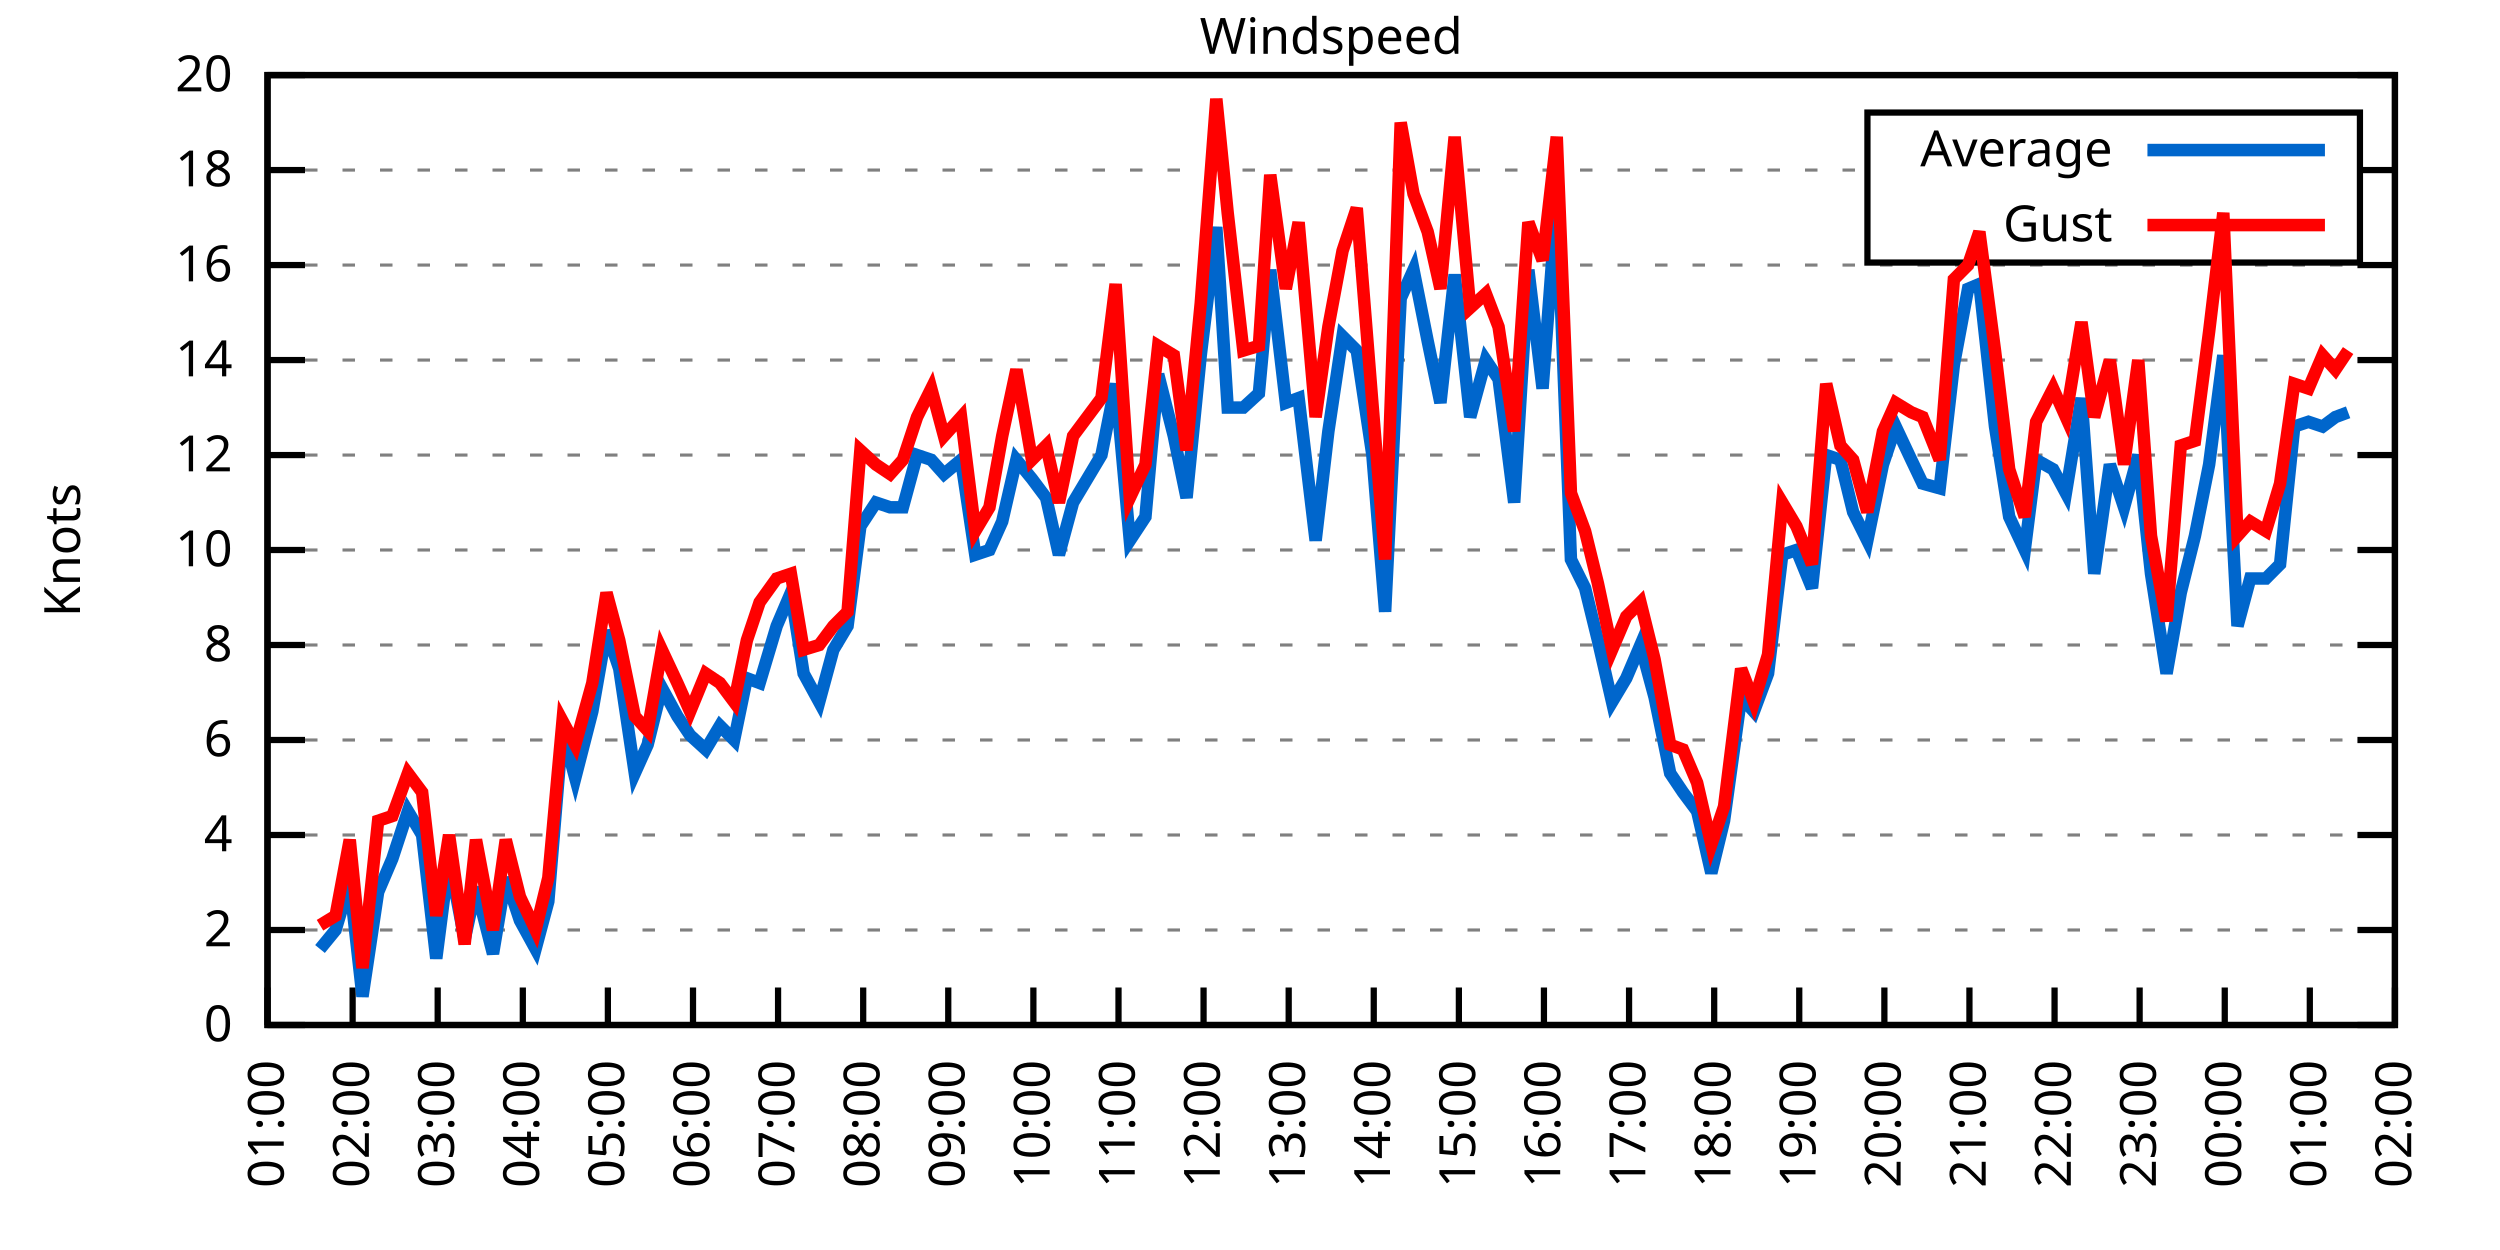
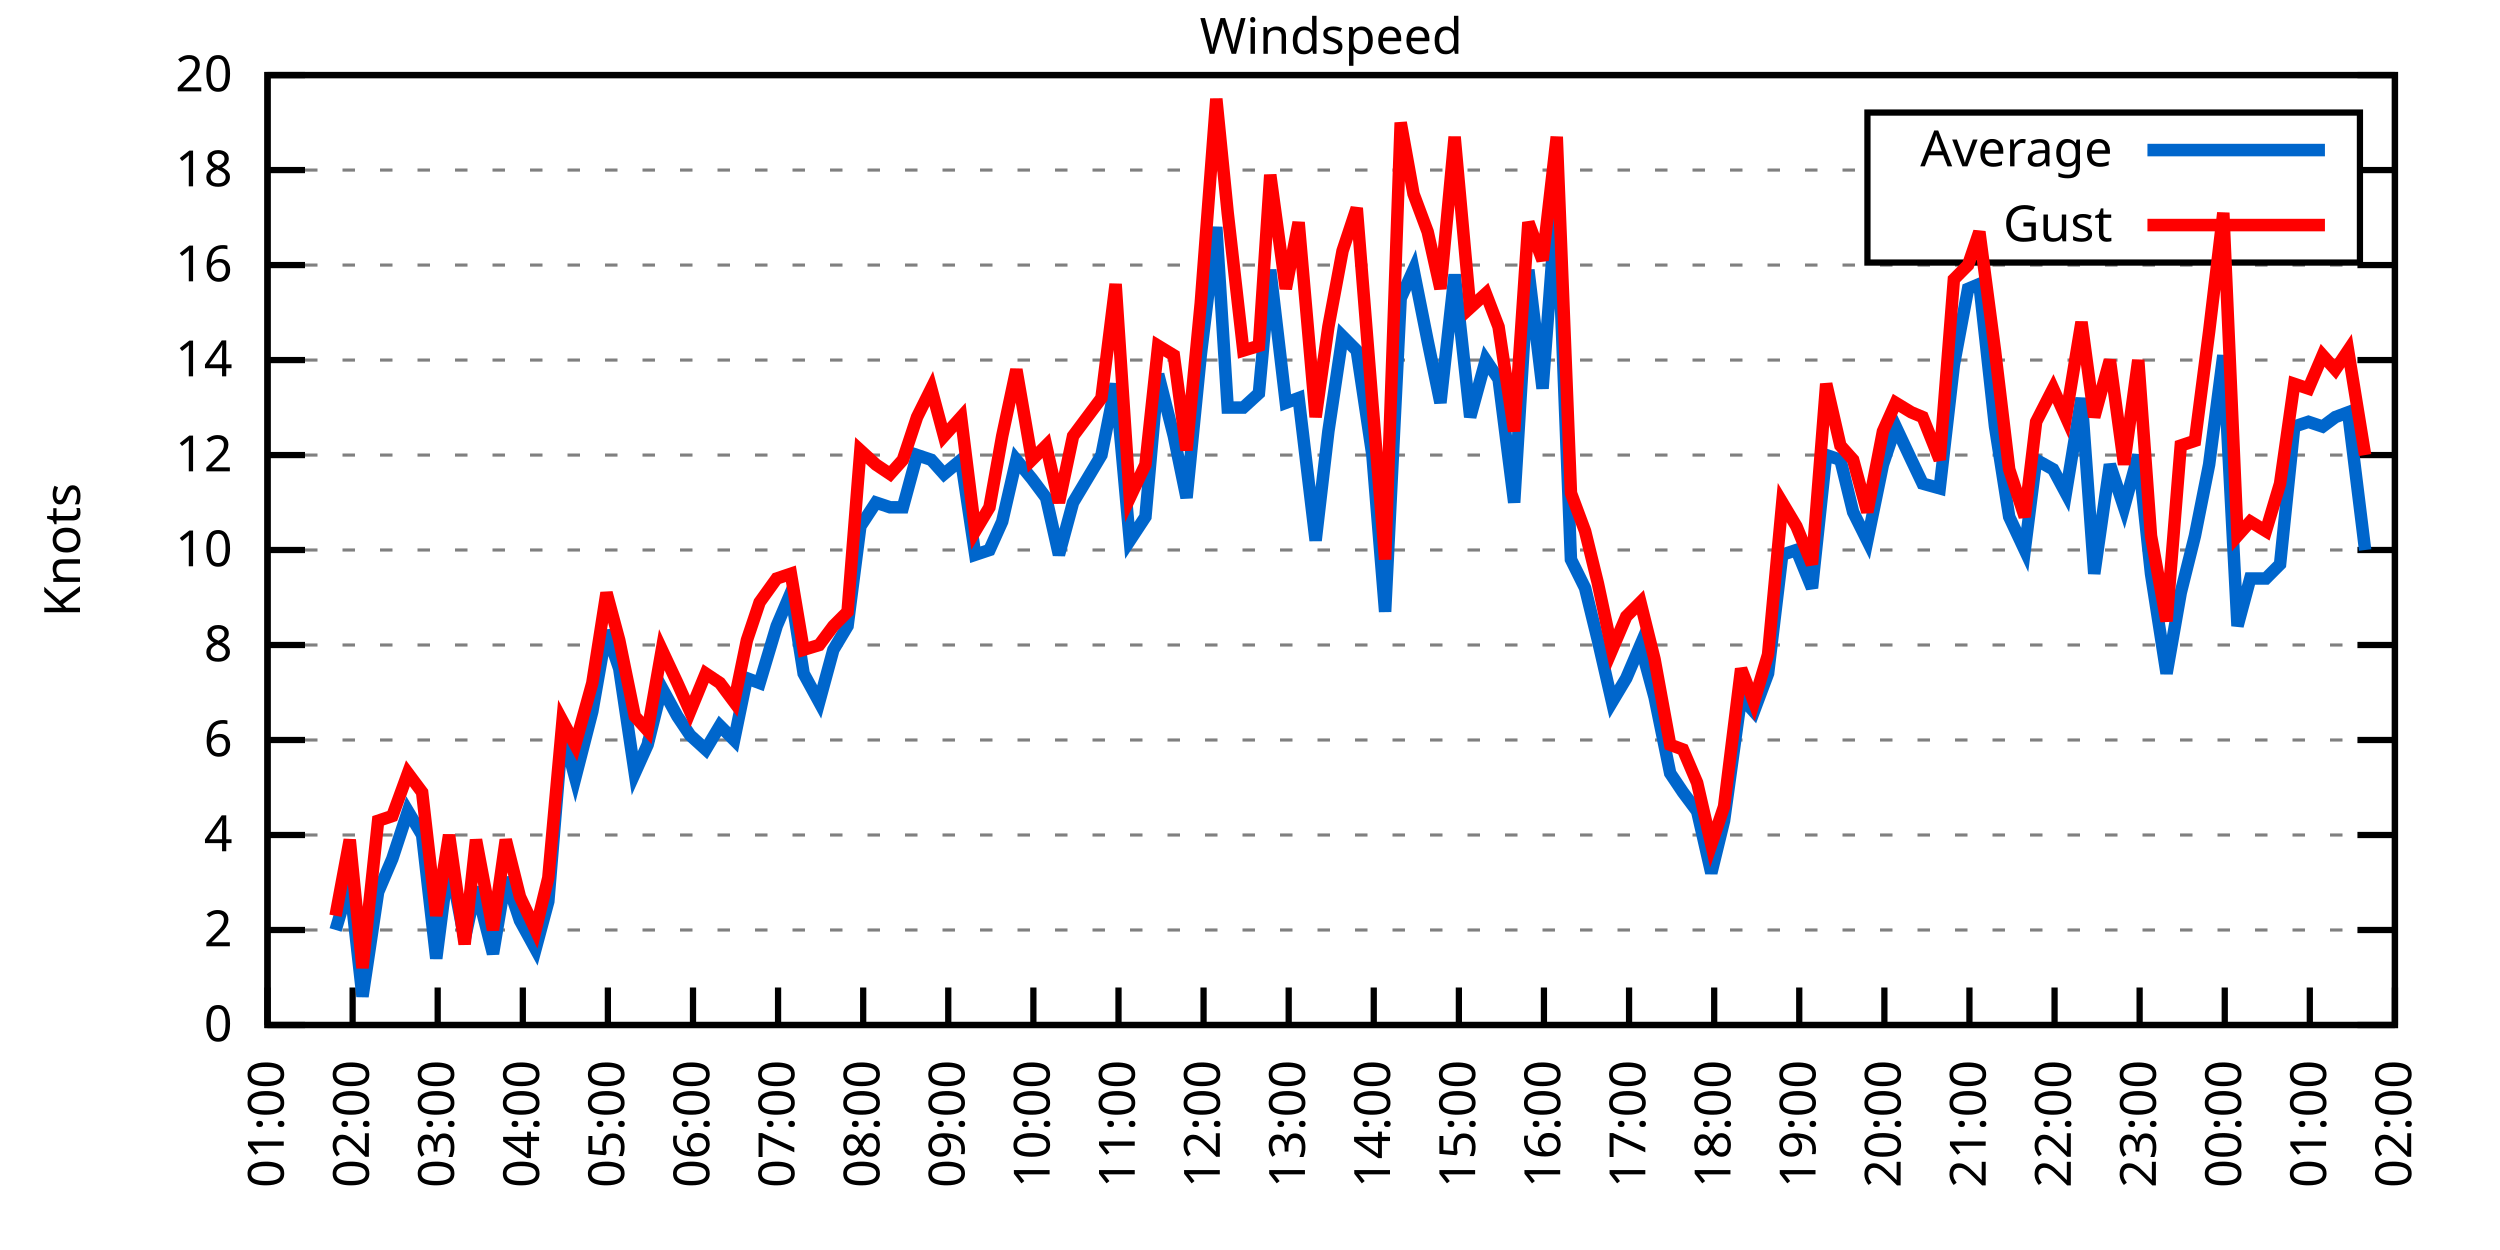
<svg xmlns="http://www.w3.org/2000/svg" xmlns:xlink="http://www.w3.org/1999/xlink" width="400" height="200" viewBox="0 0 400 200">
  <g id="gnuplot_canvas">
    <rect x="0" y="0" width="400" height="200" fill="none" />
    <defs>
      <circle id="gpDot" r="0.5" stroke-width="0.5" stroke="currentColor" />
      <path id="gpPt0" stroke-width="0.333" stroke="currentColor" d="M-1,0 h2 M0,-1 v2" />
      <path id="gpPt1" stroke-width="0.333" stroke="currentColor" d="M-1,-1 L1,1 M1,-1 L-1,1" />
      <path id="gpPt2" stroke-width="0.333" stroke="currentColor" d="M-1,0 L1,0 M0,-1 L0,1 M-1,-1 L1,1 M-1,1 L1,-1" />
      <rect id="gpPt3" stroke-width="0.333" stroke="currentColor" x="-1" y="-1" width="2" height="2" />
      <rect id="gpPt4" stroke-width="0.333" stroke="currentColor" fill="currentColor" x="-1" y="-1" width="2" height="2" />
      <circle id="gpPt5" stroke-width="0.333" stroke="currentColor" cx="0" cy="0" r="1" />
      <use xlink:href="#gpPt5" id="gpPt6" fill="currentColor" stroke="none" />
      <path id="gpPt7" stroke-width="0.333" stroke="currentColor" d="M0,-1.33 L-1.33,0.67 L1.33,0.67 z" />
      <use xlink:href="#gpPt7" id="gpPt8" fill="currentColor" stroke="none" />
      <use xlink:href="#gpPt7" id="gpPt9" stroke="currentColor" transform="rotate(180)" />
      <use xlink:href="#gpPt9" id="gpPt10" fill="currentColor" stroke="none" />
      <use xlink:href="#gpPt3" id="gpPt11" stroke="currentColor" transform="rotate(45)" />
      <use xlink:href="#gpPt11" id="gpPt12" fill="currentColor" stroke="none" />
      <path id="gpPt13" stroke-width="0.333" stroke="currentColor" d="M0,1.330 L1.265,0.411 L0.782,-1.067 L-0.782,-1.076 L-1.265,0.411 z" />
      <use xlink:href="#gpPt13" id="gpPt14" fill="currentColor" stroke="none" />
      <filter id="textbox" filterUnits="objectBoundingBox" x="0" y="0" height="1" width="1">
        <feFlood flood-color="white" flood-opacity="1" result="bgnd" />
        <feComposite in="SourceGraphic" in2="bgnd" operator="atop" />
      </filter>
      <filter id="greybox" filterUnits="objectBoundingBox" x="0" y="0" height="1" width="1">
        <feFlood flood-color="lightgrey" flood-opacity="1" result="grey" />
        <feComposite in="SourceGraphic" in2="grey" operator="atop" />
      </filter>
    </defs>
    <g fill="none" color="white" stroke="currentColor" stroke-width="1.00" stroke-linecap="butt" stroke-linejoin="miter">
</g>
    <g fill="none" color="black" stroke="currentColor" stroke-width="1.00" stroke-linecap="butt" stroke-linejoin="miter">
      <g stroke="none" shape-rendering="crispEdges">
        <polygon fill="rgb(255, 255, 255)" points="42.80,164.00 383.18,164.00 383.18,12.02 42.80,12.02 " />
      </g>
    </g>
    <g fill="none" color="black" stroke="currentColor" stroke-width="1.00" stroke-linecap="butt" stroke-linejoin="miter">
</g>
    <g fill="none" color="black" stroke="black" stroke-width="0.50" stroke-linecap="butt" stroke-linejoin="miter">
</g>
    <g fill="none" color="gray" stroke="currentColor" stroke-width="0.50" stroke-linecap="butt" stroke-linejoin="miter">
      <path stroke="gray" stroke-dasharray="2,4" class="gridline" d="M42.80,164.00 L383.19,164.00  " />
    </g>
    <g fill="none" color="gray" stroke="gray" stroke-width="1.00" stroke-linecap="butt" stroke-linejoin="miter">
</g>
    <g fill="none" color="black" stroke="currentColor" stroke-width="1.00" stroke-linecap="butt" stroke-linejoin="miter">
      <path stroke="black" d="M42.80,164.00 L48.80,164.00 M383.19,164.00 L377.19,164.00  " />
      <g transform="translate(37.20,166.60)" stroke="none" fill="black" font-family="Sans" font-size="8.00" text-anchor="end">
        <text>
          <tspan font-family="Sans"> 0</tspan>
        </text>
      </g>
    </g>
    <g fill="none" color="black" stroke="currentColor" stroke-width="1.00" stroke-linecap="butt" stroke-linejoin="miter">
</g>
    <g fill="none" color="black" stroke="black" stroke-width="0.50" stroke-linecap="butt" stroke-linejoin="miter">
</g>
    <g fill="none" color="gray" stroke="currentColor" stroke-width="0.50" stroke-linecap="butt" stroke-linejoin="miter">
      <path stroke="gray" stroke-dasharray="2,4" class="gridline" d="M42.80,148.80 L383.19,148.80  " />
    </g>
    <g fill="none" color="gray" stroke="gray" stroke-width="1.00" stroke-linecap="butt" stroke-linejoin="miter">
</g>
    <g fill="none" color="black" stroke="currentColor" stroke-width="1.00" stroke-linecap="butt" stroke-linejoin="miter">
      <path stroke="black" d="M42.80,148.80 L48.80,148.80 M383.19,148.80 L377.19,148.80  " />
      <g transform="translate(37.20,151.40)" stroke="none" fill="black" font-family="Sans" font-size="8.00" text-anchor="end">
        <text>
          <tspan font-family="Sans"> 2</tspan>
        </text>
      </g>
    </g>
    <g fill="none" color="black" stroke="currentColor" stroke-width="1.00" stroke-linecap="butt" stroke-linejoin="miter">
</g>
    <g fill="none" color="black" stroke="black" stroke-width="0.50" stroke-linecap="butt" stroke-linejoin="miter">
</g>
    <g fill="none" color="gray" stroke="currentColor" stroke-width="0.50" stroke-linecap="butt" stroke-linejoin="miter">
      <path stroke="gray" stroke-dasharray="2,4" class="gridline" d="M42.80,133.60 L383.19,133.60  " />
    </g>
    <g fill="none" color="gray" stroke="gray" stroke-width="1.00" stroke-linecap="butt" stroke-linejoin="miter">
</g>
    <g fill="none" color="black" stroke="currentColor" stroke-width="1.00" stroke-linecap="butt" stroke-linejoin="miter">
      <path stroke="black" d="M42.80,133.60 L48.80,133.60 M383.19,133.60 L377.19,133.60  " />
      <g transform="translate(37.20,136.20)" stroke="none" fill="black" font-family="Sans" font-size="8.00" text-anchor="end">
        <text>
          <tspan font-family="Sans"> 4</tspan>
        </text>
      </g>
    </g>
    <g fill="none" color="black" stroke="currentColor" stroke-width="1.00" stroke-linecap="butt" stroke-linejoin="miter">
</g>
    <g fill="none" color="black" stroke="black" stroke-width="0.50" stroke-linecap="butt" stroke-linejoin="miter">
</g>
    <g fill="none" color="gray" stroke="currentColor" stroke-width="0.50" stroke-linecap="butt" stroke-linejoin="miter">
      <path stroke="gray" stroke-dasharray="2,4" class="gridline" d="M42.80,118.40 L383.19,118.40  " />
    </g>
    <g fill="none" color="gray" stroke="gray" stroke-width="1.00" stroke-linecap="butt" stroke-linejoin="miter">
</g>
    <g fill="none" color="black" stroke="currentColor" stroke-width="1.00" stroke-linecap="butt" stroke-linejoin="miter">
      <path stroke="black" d="M42.80,118.40 L48.80,118.40 M383.19,118.40 L377.19,118.40  " />
      <g transform="translate(37.20,121.00)" stroke="none" fill="black" font-family="Sans" font-size="8.00" text-anchor="end">
        <text>
          <tspan font-family="Sans"> 6</tspan>
        </text>
      </g>
    </g>
    <g fill="none" color="black" stroke="currentColor" stroke-width="1.00" stroke-linecap="butt" stroke-linejoin="miter">
</g>
    <g fill="none" color="black" stroke="black" stroke-width="0.50" stroke-linecap="butt" stroke-linejoin="miter">
</g>
    <g fill="none" color="gray" stroke="currentColor" stroke-width="0.50" stroke-linecap="butt" stroke-linejoin="miter">
      <path stroke="gray" stroke-dasharray="2,4" class="gridline" d="M42.80,103.20 L383.19,103.20  " />
    </g>
    <g fill="none" color="gray" stroke="gray" stroke-width="1.00" stroke-linecap="butt" stroke-linejoin="miter">
</g>
    <g fill="none" color="black" stroke="currentColor" stroke-width="1.00" stroke-linecap="butt" stroke-linejoin="miter">
      <path stroke="black" d="M42.80,103.20 L48.80,103.20 M383.19,103.20 L377.19,103.20  " />
      <g transform="translate(37.20,105.80)" stroke="none" fill="black" font-family="Sans" font-size="8.00" text-anchor="end">
        <text>
          <tspan font-family="Sans"> 8</tspan>
        </text>
      </g>
    </g>
    <g fill="none" color="black" stroke="currentColor" stroke-width="1.00" stroke-linecap="butt" stroke-linejoin="miter">
</g>
    <g fill="none" color="black" stroke="black" stroke-width="0.50" stroke-linecap="butt" stroke-linejoin="miter">
</g>
    <g fill="none" color="gray" stroke="currentColor" stroke-width="0.50" stroke-linecap="butt" stroke-linejoin="miter">
      <path stroke="gray" stroke-dasharray="2,4" class="gridline" d="M42.80,88.00 L383.19,88.00  " />
    </g>
    <g fill="none" color="gray" stroke="gray" stroke-width="1.00" stroke-linecap="butt" stroke-linejoin="miter">
</g>
    <g fill="none" color="black" stroke="currentColor" stroke-width="1.00" stroke-linecap="butt" stroke-linejoin="miter">
      <path stroke="black" d="M42.80,88.00 L48.80,88.00 M383.19,88.00 L377.19,88.00  " />
      <g transform="translate(37.20,90.60)" stroke="none" fill="black" font-family="Sans" font-size="8.00" text-anchor="end">
        <text>
          <tspan font-family="Sans"> 10</tspan>
        </text>
      </g>
    </g>
    <g fill="none" color="black" stroke="currentColor" stroke-width="1.00" stroke-linecap="butt" stroke-linejoin="miter">
</g>
    <g fill="none" color="black" stroke="black" stroke-width="0.50" stroke-linecap="butt" stroke-linejoin="miter">
</g>
    <g fill="none" color="gray" stroke="currentColor" stroke-width="0.50" stroke-linecap="butt" stroke-linejoin="miter">
      <path stroke="gray" stroke-dasharray="2,4" class="gridline" d="M42.80,72.81 L383.19,72.81  " />
    </g>
    <g fill="none" color="gray" stroke="gray" stroke-width="1.00" stroke-linecap="butt" stroke-linejoin="miter">
</g>
    <g fill="none" color="black" stroke="currentColor" stroke-width="1.00" stroke-linecap="butt" stroke-linejoin="miter">
      <path stroke="black" d="M42.80,72.81 L48.80,72.81 M383.19,72.81 L377.19,72.81  " />
      <g transform="translate(37.20,75.41)" stroke="none" fill="black" font-family="Sans" font-size="8.00" text-anchor="end">
        <text>
          <tspan font-family="Sans"> 12</tspan>
        </text>
      </g>
    </g>
    <g fill="none" color="black" stroke="currentColor" stroke-width="1.00" stroke-linecap="butt" stroke-linejoin="miter">
</g>
    <g fill="none" color="black" stroke="black" stroke-width="0.50" stroke-linecap="butt" stroke-linejoin="miter">
</g>
    <g fill="none" color="gray" stroke="currentColor" stroke-width="0.50" stroke-linecap="butt" stroke-linejoin="miter">
      <path stroke="gray" stroke-dasharray="2,4" class="gridline" d="M42.80,57.61 L383.19,57.61  " />
    </g>
    <g fill="none" color="gray" stroke="gray" stroke-width="1.00" stroke-linecap="butt" stroke-linejoin="miter">
</g>
    <g fill="none" color="black" stroke="currentColor" stroke-width="1.00" stroke-linecap="butt" stroke-linejoin="miter">
      <path stroke="black" d="M42.80,57.61 L48.80,57.61 M383.19,57.61 L377.19,57.61  " />
      <g transform="translate(37.20,60.21)" stroke="none" fill="black" font-family="Sans" font-size="8.00" text-anchor="end">
        <text>
          <tspan font-family="Sans"> 14</tspan>
        </text>
      </g>
    </g>
    <g fill="none" color="black" stroke="currentColor" stroke-width="1.00" stroke-linecap="butt" stroke-linejoin="miter">
</g>
    <g fill="none" color="black" stroke="black" stroke-width="0.50" stroke-linecap="butt" stroke-linejoin="miter">
</g>
    <g fill="none" color="gray" stroke="currentColor" stroke-width="0.50" stroke-linecap="butt" stroke-linejoin="miter">
      <path stroke="gray" stroke-dasharray="2,4" class="gridline" d="M42.80,42.41 L383.19,42.41  " />
    </g>
    <g fill="none" color="gray" stroke="gray" stroke-width="1.00" stroke-linecap="butt" stroke-linejoin="miter">
</g>
    <g fill="none" color="black" stroke="currentColor" stroke-width="1.00" stroke-linecap="butt" stroke-linejoin="miter">
      <path stroke="black" d="M42.80,42.41 L48.80,42.41 M383.19,42.41 L377.19,42.41  " />
      <g transform="translate(37.20,45.01)" stroke="none" fill="black" font-family="Sans" font-size="8.00" text-anchor="end">
        <text>
          <tspan font-family="Sans"> 16</tspan>
        </text>
      </g>
    </g>
    <g fill="none" color="black" stroke="currentColor" stroke-width="1.00" stroke-linecap="butt" stroke-linejoin="miter">
</g>
    <g fill="none" color="black" stroke="black" stroke-width="0.50" stroke-linecap="butt" stroke-linejoin="miter">
</g>
    <g fill="none" color="gray" stroke="currentColor" stroke-width="0.50" stroke-linecap="butt" stroke-linejoin="miter">
      <path stroke="gray" stroke-dasharray="2,4" class="gridline" d="M42.80,27.21 L298.79,27.21 M377.59,27.21 L383.19,27.21  " />
    </g>
    <g fill="none" color="gray" stroke="gray" stroke-width="1.00" stroke-linecap="butt" stroke-linejoin="miter">
</g>
    <g fill="none" color="black" stroke="currentColor" stroke-width="1.00" stroke-linecap="butt" stroke-linejoin="miter">
      <path stroke="black" d="M42.80,27.21 L48.80,27.21 M383.19,27.21 L377.19,27.21  " />
      <g transform="translate(37.20,29.81)" stroke="none" fill="black" font-family="Sans" font-size="8.00" text-anchor="end">
        <text>
          <tspan font-family="Sans"> 18</tspan>
        </text>
      </g>
    </g>
    <g fill="none" color="black" stroke="currentColor" stroke-width="1.00" stroke-linecap="butt" stroke-linejoin="miter">
</g>
    <g fill="none" color="black" stroke="black" stroke-width="0.50" stroke-linecap="butt" stroke-linejoin="miter">
</g>
    <g fill="none" color="gray" stroke="currentColor" stroke-width="0.50" stroke-linecap="butt" stroke-linejoin="miter">
      <path stroke="gray" stroke-dasharray="2,4" class="gridline" d="M42.80,12.01 L383.19,12.01  " />
    </g>
    <g fill="none" color="gray" stroke="gray" stroke-width="1.00" stroke-linecap="butt" stroke-linejoin="miter">
</g>
    <g fill="none" color="black" stroke="currentColor" stroke-width="1.00" stroke-linecap="butt" stroke-linejoin="miter">
      <path stroke="black" d="M42.80,12.01 L48.80,12.01 M383.19,12.01 L377.19,12.01  " />
      <g transform="translate(37.20,14.61)" stroke="none" fill="black" font-family="Sans" font-size="8.00" text-anchor="end">
        <text>
          <tspan font-family="Sans"> 20</tspan>
        </text>
      </g>
    </g>
    <g fill="none" color="black" stroke="currentColor" stroke-width="1.00" stroke-linecap="butt" stroke-linejoin="miter">
      <path stroke="black" d="M42.80,164.00 L42.80,158.00  " />
      <g transform="translate(45.40,169.60) rotate(270.00)" stroke="none" fill="black" font-family="Sans" font-size="8.00" text-anchor="end">
        <text>
          <tspan font-family="Sans">01:00</tspan>
        </text>
      </g>
    </g>
    <g fill="none" color="black" stroke="currentColor" stroke-width="1.00" stroke-linecap="butt" stroke-linejoin="miter">
      <path stroke="black" d="M56.42,164.00 L56.42,158.00  " />
      <g transform="translate(59.02,169.60) rotate(270.00)" stroke="none" fill="black" font-family="Sans" font-size="8.00" text-anchor="end">
        <text>
          <tspan font-family="Sans">02:00</tspan>
        </text>
      </g>
    </g>
    <g fill="none" color="black" stroke="currentColor" stroke-width="1.00" stroke-linecap="butt" stroke-linejoin="miter">
      <path stroke="black" d="M70.03,164.00 L70.03,158.00  " />
      <g transform="translate(72.63,169.60) rotate(270.00)" stroke="none" fill="black" font-family="Sans" font-size="8.00" text-anchor="end">
        <text>
          <tspan font-family="Sans">03:00</tspan>
        </text>
      </g>
    </g>
    <g fill="none" color="black" stroke="currentColor" stroke-width="1.00" stroke-linecap="butt" stroke-linejoin="miter">
      <path stroke="black" d="M83.65,164.00 L83.65,158.00  " />
      <g transform="translate(86.25,169.60) rotate(270.00)" stroke="none" fill="black" font-family="Sans" font-size="8.00" text-anchor="end">
        <text>
          <tspan font-family="Sans">04:00</tspan>
        </text>
      </g>
    </g>
    <g fill="none" color="black" stroke="currentColor" stroke-width="1.00" stroke-linecap="butt" stroke-linejoin="miter">
      <path stroke="black" d="M97.26,164.00 L97.26,158.00  " />
      <g transform="translate(99.86,169.60) rotate(270.00)" stroke="none" fill="black" font-family="Sans" font-size="8.00" text-anchor="end">
        <text>
          <tspan font-family="Sans">05:00</tspan>
        </text>
      </g>
    </g>
    <g fill="none" color="black" stroke="currentColor" stroke-width="1.00" stroke-linecap="butt" stroke-linejoin="miter">
      <path stroke="black" d="M110.88,164.00 L110.88,158.00  " />
      <g transform="translate(113.48,169.60) rotate(270.00)" stroke="none" fill="black" font-family="Sans" font-size="8.00" text-anchor="end">
        <text>
          <tspan font-family="Sans">06:00</tspan>
        </text>
      </g>
    </g>
    <g fill="none" color="black" stroke="currentColor" stroke-width="1.00" stroke-linecap="butt" stroke-linejoin="miter">
      <path stroke="black" d="M124.49,164.00 L124.49,158.00  " />
      <g transform="translate(127.09,169.60) rotate(270.00)" stroke="none" fill="black" font-family="Sans" font-size="8.00" text-anchor="end">
        <text>
          <tspan font-family="Sans">07:00</tspan>
        </text>
      </g>
    </g>
    <g fill="none" color="black" stroke="currentColor" stroke-width="1.00" stroke-linecap="butt" stroke-linejoin="miter">
      <path stroke="black" d="M138.11,164.00 L138.11,158.00  " />
      <g transform="translate(140.71,169.60) rotate(270.00)" stroke="none" fill="black" font-family="Sans" font-size="8.00" text-anchor="end">
        <text>
          <tspan font-family="Sans">08:00</tspan>
        </text>
      </g>
    </g>
    <g fill="none" color="black" stroke="currentColor" stroke-width="1.00" stroke-linecap="butt" stroke-linejoin="miter">
      <path stroke="black" d="M151.72,164.00 L151.72,158.00  " />
      <g transform="translate(154.32,169.60) rotate(270.00)" stroke="none" fill="black" font-family="Sans" font-size="8.00" text-anchor="end">
        <text>
          <tspan font-family="Sans">09:00</tspan>
        </text>
      </g>
    </g>
    <g fill="none" color="black" stroke="currentColor" stroke-width="1.00" stroke-linecap="butt" stroke-linejoin="miter">
      <path stroke="black" d="M165.34,164.00 L165.34,158.00  " />
      <g transform="translate(167.94,169.60) rotate(270.00)" stroke="none" fill="black" font-family="Sans" font-size="8.00" text-anchor="end">
        <text>
          <tspan font-family="Sans">10:00</tspan>
        </text>
      </g>
    </g>
    <g fill="none" color="black" stroke="currentColor" stroke-width="1.00" stroke-linecap="butt" stroke-linejoin="miter">
      <path stroke="black" d="M178.96,164.00 L178.96,158.00  " />
      <g transform="translate(181.56,169.60) rotate(270.00)" stroke="none" fill="black" font-family="Sans" font-size="8.00" text-anchor="end">
        <text>
          <tspan font-family="Sans">11:00</tspan>
        </text>
      </g>
    </g>
    <g fill="none" color="black" stroke="currentColor" stroke-width="1.00" stroke-linecap="butt" stroke-linejoin="miter">
      <path stroke="black" d="M192.57,164.00 L192.57,158.00  " />
      <g transform="translate(195.17,169.60) rotate(270.00)" stroke="none" fill="black" font-family="Sans" font-size="8.00" text-anchor="end">
        <text>
          <tspan font-family="Sans">12:00</tspan>
        </text>
      </g>
    </g>
    <g fill="none" color="black" stroke="currentColor" stroke-width="1.00" stroke-linecap="butt" stroke-linejoin="miter">
      <path stroke="black" d="M206.19,164.00 L206.19,158.00  " />
      <g transform="translate(208.79,169.60) rotate(270.00)" stroke="none" fill="black" font-family="Sans" font-size="8.00" text-anchor="end">
        <text>
          <tspan font-family="Sans">13:00</tspan>
        </text>
      </g>
    </g>
    <g fill="none" color="black" stroke="currentColor" stroke-width="1.00" stroke-linecap="butt" stroke-linejoin="miter">
      <path stroke="black" d="M219.80,164.00 L219.80,158.00  " />
      <g transform="translate(222.40,169.60) rotate(270.00)" stroke="none" fill="black" font-family="Sans" font-size="8.00" text-anchor="end">
        <text>
          <tspan font-family="Sans">14:00</tspan>
        </text>
      </g>
    </g>
    <g fill="none" color="black" stroke="currentColor" stroke-width="1.00" stroke-linecap="butt" stroke-linejoin="miter">
      <path stroke="black" d="M233.42,164.00 L233.42,158.00  " />
      <g transform="translate(236.02,169.60) rotate(270.00)" stroke="none" fill="black" font-family="Sans" font-size="8.00" text-anchor="end">
        <text>
          <tspan font-family="Sans">15:00</tspan>
        </text>
      </g>
    </g>
    <g fill="none" color="black" stroke="currentColor" stroke-width="1.00" stroke-linecap="butt" stroke-linejoin="miter">
      <path stroke="black" d="M247.03,164.00 L247.03,158.00  " />
      <g transform="translate(249.63,169.60) rotate(270.00)" stroke="none" fill="black" font-family="Sans" font-size="8.00" text-anchor="end">
        <text>
          <tspan font-family="Sans">16:00</tspan>
        </text>
      </g>
    </g>
    <g fill="none" color="black" stroke="currentColor" stroke-width="1.00" stroke-linecap="butt" stroke-linejoin="miter">
      <path stroke="black" d="M260.65,164.00 L260.65,158.00  " />
      <g transform="translate(263.25,169.60) rotate(270.00)" stroke="none" fill="black" font-family="Sans" font-size="8.00" text-anchor="end">
        <text>
          <tspan font-family="Sans">17:00</tspan>
        </text>
      </g>
    </g>
    <g fill="none" color="black" stroke="currentColor" stroke-width="1.00" stroke-linecap="butt" stroke-linejoin="miter">
      <path stroke="black" d="M274.27,164.00 L274.27,158.00  " />
      <g transform="translate(276.87,169.60) rotate(270.00)" stroke="none" fill="black" font-family="Sans" font-size="8.00" text-anchor="end">
        <text>
          <tspan font-family="Sans">18:00</tspan>
        </text>
      </g>
    </g>
    <g fill="none" color="black" stroke="currentColor" stroke-width="1.00" stroke-linecap="butt" stroke-linejoin="miter">
      <path stroke="black" d="M287.88,164.00 L287.88,158.00  " />
      <g transform="translate(290.48,169.60) rotate(270.00)" stroke="none" fill="black" font-family="Sans" font-size="8.00" text-anchor="end">
        <text>
          <tspan font-family="Sans">19:00</tspan>
        </text>
      </g>
    </g>
    <g fill="none" color="black" stroke="currentColor" stroke-width="1.00" stroke-linecap="butt" stroke-linejoin="miter">
      <path stroke="black" d="M301.50,164.00 L301.50,158.00  " />
      <g transform="translate(304.10,169.60) rotate(270.00)" stroke="none" fill="black" font-family="Sans" font-size="8.00" text-anchor="end">
        <text>
          <tspan font-family="Sans">20:00</tspan>
        </text>
      </g>
    </g>
    <g fill="none" color="black" stroke="currentColor" stroke-width="1.00" stroke-linecap="butt" stroke-linejoin="miter">
      <path stroke="black" d="M315.11,164.00 L315.11,158.00  " />
      <g transform="translate(317.71,169.60) rotate(270.00)" stroke="none" fill="black" font-family="Sans" font-size="8.00" text-anchor="end">
        <text>
          <tspan font-family="Sans">21:00</tspan>
        </text>
      </g>
    </g>
    <g fill="none" color="black" stroke="currentColor" stroke-width="1.00" stroke-linecap="butt" stroke-linejoin="miter">
      <path stroke="black" d="M328.73,164.00 L328.73,158.00  " />
      <g transform="translate(331.33,169.60) rotate(270.00)" stroke="none" fill="black" font-family="Sans" font-size="8.00" text-anchor="end">
        <text>
          <tspan font-family="Sans">22:00</tspan>
        </text>
      </g>
    </g>
    <g fill="none" color="black" stroke="currentColor" stroke-width="1.00" stroke-linecap="butt" stroke-linejoin="miter">
      <path stroke="black" d="M342.34,164.00 L342.34,158.00  " />
      <g transform="translate(344.94,169.60) rotate(270.00)" stroke="none" fill="black" font-family="Sans" font-size="8.00" text-anchor="end">
        <text>
          <tspan font-family="Sans">23:00</tspan>
        </text>
      </g>
    </g>
    <g fill="none" color="black" stroke="currentColor" stroke-width="1.00" stroke-linecap="butt" stroke-linejoin="miter">
      <path stroke="black" d="M355.96,164.00 L355.96,158.00  " />
      <g transform="translate(358.56,169.60) rotate(270.00)" stroke="none" fill="black" font-family="Sans" font-size="8.00" text-anchor="end">
        <text>
          <tspan font-family="Sans">00:00</tspan>
        </text>
      </g>
    </g>
    <g fill="none" color="black" stroke="currentColor" stroke-width="1.00" stroke-linecap="butt" stroke-linejoin="miter">
      <path stroke="black" d="M369.57,164.00 L369.57,158.00  " />
      <g transform="translate(372.17,169.60) rotate(270.00)" stroke="none" fill="black" font-family="Sans" font-size="8.00" text-anchor="end">
        <text>
          <tspan font-family="Sans">01:00</tspan>
        </text>
      </g>
    </g>
    <g fill="none" color="black" stroke="currentColor" stroke-width="1.00" stroke-linecap="butt" stroke-linejoin="miter">
      <path stroke="black" d="M383.19,164.00 L383.19,158.00  " />
      <g transform="translate(385.79,169.60) rotate(270.00)" stroke="none" fill="black" font-family="Sans" font-size="8.00" text-anchor="end">
        <text>
          <tspan font-family="Sans">02:00</tspan>
        </text>
      </g>
    </g>
    <g fill="none" color="black" stroke="currentColor" stroke-width="1.00" stroke-linecap="butt" stroke-linejoin="miter">
</g>
    <g fill="none" color="black" stroke="currentColor" stroke-width="1.00" stroke-linecap="butt" stroke-linejoin="miter">
      <path stroke="black" d="M42.80,12.01 L42.80,164.00 L383.19,164.00 L383.19,12.01 L42.80,12.01 Z  " />
    </g>
    <g fill="none" color="black" stroke="currentColor" stroke-width="1.00" stroke-linecap="butt" stroke-linejoin="miter">
</g>
    <g fill="none" color="black" stroke="currentColor" stroke-width="1.00" stroke-linecap="butt" stroke-linejoin="miter">
      <path stroke="black" d="M298.79,42.01 L298.79,18.01 L377.59,18.01 L377.59,42.01 L298.79,42.01 Z  " />
    </g>
    <g id="Windspeed_plot_1">
      <g fill="none" color="white" stroke="black" stroke-width="2.00" stroke-linecap="butt" stroke-linejoin="miter">
</g>
      <g fill="none" color="black" stroke="currentColor" stroke-width="2.00" stroke-linecap="butt" stroke-linejoin="miter">
        <g transform="translate(337.99,26.61)" stroke="none" fill="black" font-family="Sans" font-size="8.00" text-anchor="end">
          <text>
            <tspan font-family="Sans">Average</tspan>
          </text>
        </g>
      </g>
      <g fill="none" color="black" stroke="currentColor" stroke-width="2.00" stroke-linecap="butt" stroke-linejoin="miter">
-         <path stroke="rgb(  0, 102, 204)" d="M343.59,24.01 L371.99,24.01 M51.20,151.84 L53.69,148.80 L55.96,141.20 L58.00,159.44 L60.50,142.72 L62.77,137.40   L65.27,129.80 L67.54,133.60 L69.80,153.36 L71.85,137.40 L74.34,150.32 L76.16,141.96 L78.88,152.60 L80.92,140.44   L83.19,147.28 L85.69,151.84 L87.73,144.24 L90.00,116.88 L92.04,124.48 L94.77,113.84 L97.04,100.92 L99.08,107.00   L101.57,123.72 L103.62,119.16 L105.89,110.04 L108.38,114.60 L110.42,117.64 L112.92,119.92 L115.19,116.12 L117.46,118.40   L119.50,108.52 L121.54,109.28 L124.27,100.16 L126.54,94.84 L128.58,107.76 L131.07,112.32 L133.34,103.96 L135.61,100.16   L137.66,84.21 L140.15,80.41 L142.42,81.17 L144.46,81.17 L146.73,72.81 L149.00,73.57 L151.04,75.85 L153.77,73.57   L156.04,88.76 L158.31,88.00 L160.35,83.45 L162.62,73.57 L165.11,76.61 L167.38,79.65 L169.43,88.76 L171.69,80.41   L176.23,72.81 L178.50,61.41 L180.77,86.49 L183.27,82.69 L185.31,59.89 L187.81,69.77 L189.85,79.65 L192.12,56.85   L194.61,36.33 L196.43,65.21 L198.93,65.21 L201.42,62.93 L203.24,43.17 L205.73,64.45 L207.78,63.69 L210.50,86.49   L212.54,69.01 L214.81,53.81 L217.08,56.09 L219.58,72.81 L221.62,97.88 L224.11,47.73 L226.16,43.17 L228.43,54.57   L230.47,64.45 L232.74,43.93 L235.23,66.73 L237.73,57.61 L239.77,60.65 L242.27,80.41 L244.54,43.17 L246.81,62.17   L249.08,31.77 L251.35,89.52 L253.61,94.08 L255.66,102.44 L257.93,112.32 L260.20,108.52 L262.47,103.20 L264.73,111.56   L267.23,123.72 L269.27,126.76 L271.54,129.80 L273.81,139.68 L275.85,131.32 L278.58,111.56 L280.62,113.84 L282.89,107.76   L285.16,88.76 L287.43,88.00 L289.92,94.08 L292.19,72.81 L294.46,73.57 L296.50,81.93 L298.77,86.49 L301.27,74.33   L303.31,68.25 L305.81,73.57 L307.62,77.37 L310.35,78.13 L312.62,58.37 L314.89,46.21 L316.70,45.45 L319.20,68.25   L321.47,82.69 L323.96,88.00 L325.78,73.57 L328.50,75.09 L330.54,78.89 L333.04,63.69 L335.08,91.80 L337.58,74.33   L339.85,81.17 L342.12,72.81 L344.16,91.80 L346.65,107.76 L348.92,94.84 L351.19,85.73 L353.46,74.33 L355.73,56.85   L358.00,100.16 L360.04,92.56 L362.54,92.56 L364.81,90.28 L367.08,68.25 L369.35,67.49 L371.62,68.25 L373.66,66.73   L375.70,65.97  " />
+         <path stroke="rgb(  0, 102, 204)" d="M343.59,24.01 L371.99,24.01 M53.69,148.80 L55.96,141.20 L58.00,159.44 L60.50,142.72 L62.77,137.40 L65.27,129.80   L67.54,133.60 L69.80,153.36 L71.85,137.40 L74.34,150.32 L76.16,141.96 L78.88,152.60 L80.92,140.44 L83.19,147.28   L85.69,151.84 L87.73,144.24 L90.00,116.88 L92.04,124.48 L94.77,113.84 L97.04,100.92 L99.08,107.00 L101.57,123.72   L103.62,119.16 L105.89,110.04 L108.38,114.60 L110.42,117.64 L112.92,119.92 L115.19,116.12 L117.46,118.40 L119.50,108.52   L121.54,109.28 L124.27,100.16 L126.54,94.84 L128.58,107.76 L131.07,112.32 L133.34,103.96 L135.61,100.16 L137.66,84.21   L140.15,80.41 L142.42,81.17 L144.46,81.17 L146.73,72.81 L149.00,73.57 L151.04,75.85 L153.77,73.57 L156.04,88.76   L158.31,88.00 L160.35,83.45 L162.62,73.57 L165.11,76.61 L167.38,79.65 L169.43,88.76 L171.69,80.41 L176.23,72.81   L178.50,61.41 L180.77,86.49 L183.27,82.69 L185.31,59.89 L187.81,69.77 L189.85,79.65 L192.12,56.85 L194.61,36.33   L196.43,65.21 L198.93,65.21 L201.42,62.93 L203.24,43.17 L205.73,64.45 L207.78,63.69 L210.50,86.49 L212.54,69.01   L214.81,53.81 L217.08,56.09 L219.58,72.81 L221.62,97.88 L224.11,47.73 L226.16,43.17 L228.43,54.57 L230.47,64.45   L232.74,43.93 L235.23,66.73 L237.73,57.61 L239.77,60.65 L242.27,80.41 L244.54,43.17 L246.81,62.17 L249.08,31.77   L251.35,89.52 L253.61,94.08 L255.66,102.44 L257.93,112.32 L260.20,108.52 L262.47,103.20 L264.73,111.56 L267.23,123.72   L269.27,126.76 L271.54,129.80 L273.81,139.68 L275.85,131.32 L278.58,111.56 L280.62,113.84 L282.89,107.76 L285.16,88.76   L287.43,88.00 L289.92,94.08 L292.19,72.81 L294.46,73.57 L296.50,81.93 L298.77,86.49 L301.27,74.33 L303.31,68.25   L305.81,73.57 L307.62,77.37 L310.35,78.13 L312.62,58.37 L314.89,46.21 L316.70,45.45 L319.20,68.25 L321.47,82.69   L323.96,88.00 L325.78,73.57 L328.50,75.09 L330.54,78.89 L333.04,63.69 L335.08,91.80 L337.58,74.33 L339.85,81.17   L342.12,72.81 L344.16,91.80 L346.65,107.76 L348.92,94.84 L351.19,85.73 L353.46,74.33 L355.73,56.85 L358.00,100.16   L360.04,92.56 L362.54,92.56 L364.81,90.28 L367.08,68.25 L369.35,67.49 L371.62,68.25 L373.66,66.73 L375.70,65.97   L378.42,88.00  " />
      </g>
    </g>
    <g id="Windspeed_plot_2">
      <g fill="none" color="black" stroke="currentColor" stroke-width="2.00" stroke-linecap="butt" stroke-linejoin="miter">
        <g transform="translate(337.99,38.61)" stroke="none" fill="black" font-family="Sans" font-size="8.00" text-anchor="end">
          <text>
            <tspan font-family="Sans">Gust</tspan>
          </text>
        </g>
      </g>
      <g fill="none" color="black" stroke="currentColor" stroke-width="2.00" stroke-linecap="butt" stroke-linejoin="miter">
-         <path stroke="rgb(255,   0,   0)" d="M343.59,36.01 L371.99,36.01 M51.20,148.04 L53.69,146.52 L55.96,134.36 L58.00,154.88 L60.50,131.32 L62.77,130.56   L65.27,123.72 L67.54,126.76 L69.80,146.52 L71.85,133.60 L74.34,151.08 L76.16,134.36 L78.88,148.80 L80.92,134.36   L83.19,143.48 L85.69,148.80 L87.73,140.44 L90.00,115.36 L92.04,119.16 L94.77,109.28 L97.04,94.84 L99.08,102.44   L101.57,114.60 L103.62,116.88 L105.89,103.96 L108.38,109.28 L110.42,113.84 L112.92,107.76 L115.19,109.28 L117.46,112.32   L119.50,102.44 L121.54,96.36 L124.27,92.56 L126.54,91.80 L128.58,103.96 L131.07,103.20 L133.34,100.16 L135.61,97.88   L137.66,72.05 L140.15,74.33 L142.42,75.85 L144.46,73.57 L146.73,66.73 L149.00,62.17 L151.04,69.77 L153.77,66.73   L156.04,84.97 L158.31,81.17 L160.35,69.77 L162.62,59.13 L165.11,73.57 L167.38,71.29 L169.43,80.41 L171.69,69.77   L176.23,63.69 L178.50,45.45 L180.77,79.65 L183.27,74.33 L185.31,55.33 L187.81,56.85 L189.85,72.05 L192.12,48.49   L194.61,15.81 L196.43,34.05 L198.93,56.09 L201.42,55.33 L203.24,27.97 L205.73,46.21 L207.78,35.57 L210.50,66.73   L212.54,52.29 L214.81,40.13 L217.08,33.29 L219.58,64.45 L221.62,89.52 L224.11,19.61 L226.16,31.01 L228.43,37.09   L230.47,46.21 L232.74,21.89 L235.23,49.25 L237.73,46.97 L239.77,52.29 L242.27,69.01 L244.54,35.57 L246.81,41.65   L249.08,21.89 L251.35,78.89 L253.61,84.97 L255.66,93.32 L257.93,103.96 L260.20,98.64 L262.47,96.36 L264.73,105.48   L267.23,119.16 L269.27,119.92 L271.54,125.24 L273.81,135.12 L275.85,129.04 L278.58,107.00 L280.62,112.32 L282.89,104.72   L285.16,80.41 L287.43,84.21 L289.92,90.28 L292.19,61.41 L294.46,71.29 L296.50,73.57 L298.77,81.93 L301.27,69.01   L303.31,64.45 L305.81,65.97 L307.62,66.73 L310.35,73.57 L312.62,44.69 L314.89,42.41 L316.70,37.09 L319.20,56.09   L321.47,75.09 L323.96,82.69 L325.78,67.49 L328.50,62.17 L330.54,66.73 L333.04,51.53 L335.08,66.73 L337.58,57.61   L339.85,74.33 L342.12,57.61 L344.16,85.73 L346.65,99.40 L348.92,71.29 L351.19,70.53 L353.46,53.05 L355.73,34.05   L358.00,85.73 L360.04,83.45 L362.54,84.97 L364.81,77.37 L367.08,61.41 L369.35,62.17 L371.62,56.85 L373.66,59.13   L375.70,56.09  " />
+         <path stroke="rgb(255,   0,   0)" d="M343.59,36.01 L371.99,36.01 M53.69,146.52 L55.96,134.36 L58.00,154.88 L60.50,131.32 L62.77,130.56 L65.27,123.72   L67.54,126.76 L69.80,146.52 L71.85,133.60 L74.34,151.08 L76.16,134.36 L78.88,148.80 L80.92,134.36 L83.19,143.48   L85.69,148.80 L87.73,140.44 L90.00,115.36 L92.04,119.16 L94.77,109.28 L97.04,94.84 L99.08,102.44 L101.57,114.60   L103.62,116.88 L105.89,103.96 L108.38,109.28 L110.42,113.84 L112.92,107.76 L115.19,109.28 L117.46,112.32 L119.50,102.44   L121.54,96.36 L124.27,92.56 L126.54,91.80 L128.58,103.96 L131.07,103.20 L133.34,100.16 L135.61,97.88 L137.66,72.05   L140.15,74.33 L142.42,75.85 L144.46,73.57 L146.73,66.73 L149.00,62.17 L151.04,69.77 L153.77,66.73 L156.04,84.97   L158.31,81.17 L160.35,69.77 L162.62,59.13 L165.11,73.57 L167.38,71.29 L169.43,80.41 L171.69,69.77 L176.23,63.69   L178.50,45.45 L180.77,79.65 L183.27,74.33 L185.31,55.33 L187.81,56.85 L189.85,72.05 L192.12,48.49 L194.61,15.81   L196.43,34.05 L198.93,56.09 L201.42,55.33 L203.24,27.97 L205.73,46.21 L207.78,35.57 L210.50,66.73 L212.54,52.29   L214.81,40.13 L217.08,33.29 L219.58,64.45 L221.62,89.52 L224.11,19.61 L226.16,31.01 L228.43,37.09 L230.47,46.21   L232.74,21.89 L235.23,49.25 L237.73,46.97 L239.77,52.29 L242.27,69.01 L244.54,35.57 L246.81,41.65 L249.08,21.89   L251.35,78.89 L253.61,84.97 L255.66,93.32 L257.93,103.96 L260.20,98.64 L262.47,96.36 L264.73,105.48 L267.23,119.16   L269.27,119.92 L271.54,125.24 L273.81,135.12 L275.85,129.04 L278.58,107.00 L280.62,112.32 L282.89,104.72 L285.16,80.41   L287.43,84.21 L289.92,90.28 L292.19,61.41 L294.46,71.29 L296.50,73.57 L298.77,81.93 L301.27,69.01 L303.31,64.45   L305.81,65.97 L307.62,66.73 L310.35,73.57 L312.62,44.69 L314.89,42.41 L316.70,37.09 L319.20,56.09 L321.47,75.09   L323.96,82.69 L325.78,67.49 L328.50,62.17 L330.54,66.73 L333.04,51.53 L335.08,66.73 L337.58,57.61 L339.85,74.33   L342.12,57.61 L344.16,85.73 L346.65,99.40 L348.92,71.29 L351.19,70.53 L353.46,53.05 L355.73,34.05 L358.00,85.73   L360.04,83.45 L362.54,84.97 L364.81,77.37 L367.08,61.41 L369.35,62.17 L371.62,56.85 L373.66,59.13 L375.70,56.09   L378.42,72.81  " />
      </g>
    </g>
    <g fill="none" color="black" stroke="currentColor" stroke-width="2.00" stroke-linecap="butt" stroke-linejoin="miter">
</g>
    <g fill="none" color="black" stroke="black" stroke-width="1.00" stroke-linecap="butt" stroke-linejoin="miter">
</g>
    <g fill="none" color="black" stroke="currentColor" stroke-width="1.00" stroke-linecap="butt" stroke-linejoin="miter">
      <path stroke="black" d="M42.80,12.01 L42.80,164.00 L383.19,164.00 L383.19,12.01 L42.80,12.01 Z  " />
      <g transform="translate(12.80,88.01) rotate(270.00)" stroke="none" fill="black" font-family="Sans" font-size="8.00" text-anchor="middle">
        <text>
          <tspan font-family="Sans">Knots</tspan>
        </text>
      </g>
    </g>
    <g fill="none" color="black" stroke="currentColor" stroke-width="1.00" stroke-linecap="butt" stroke-linejoin="miter">
</g>
    <g fill="none" color="black" stroke="currentColor" stroke-width="1.00" stroke-linecap="butt" stroke-linejoin="miter">
      <g transform="translate(212.99,8.61)" stroke="none" fill="black" font-family="Sans" font-size="8.00" text-anchor="middle">
        <text>
          <tspan font-family="Sans">Windspeed</tspan>
        </text>
      </g>
    </g>
    <g fill="none" color="black" stroke="currentColor" stroke-width="1.00" stroke-linecap="butt" stroke-linejoin="miter">
</g>
  </g>
</svg>
